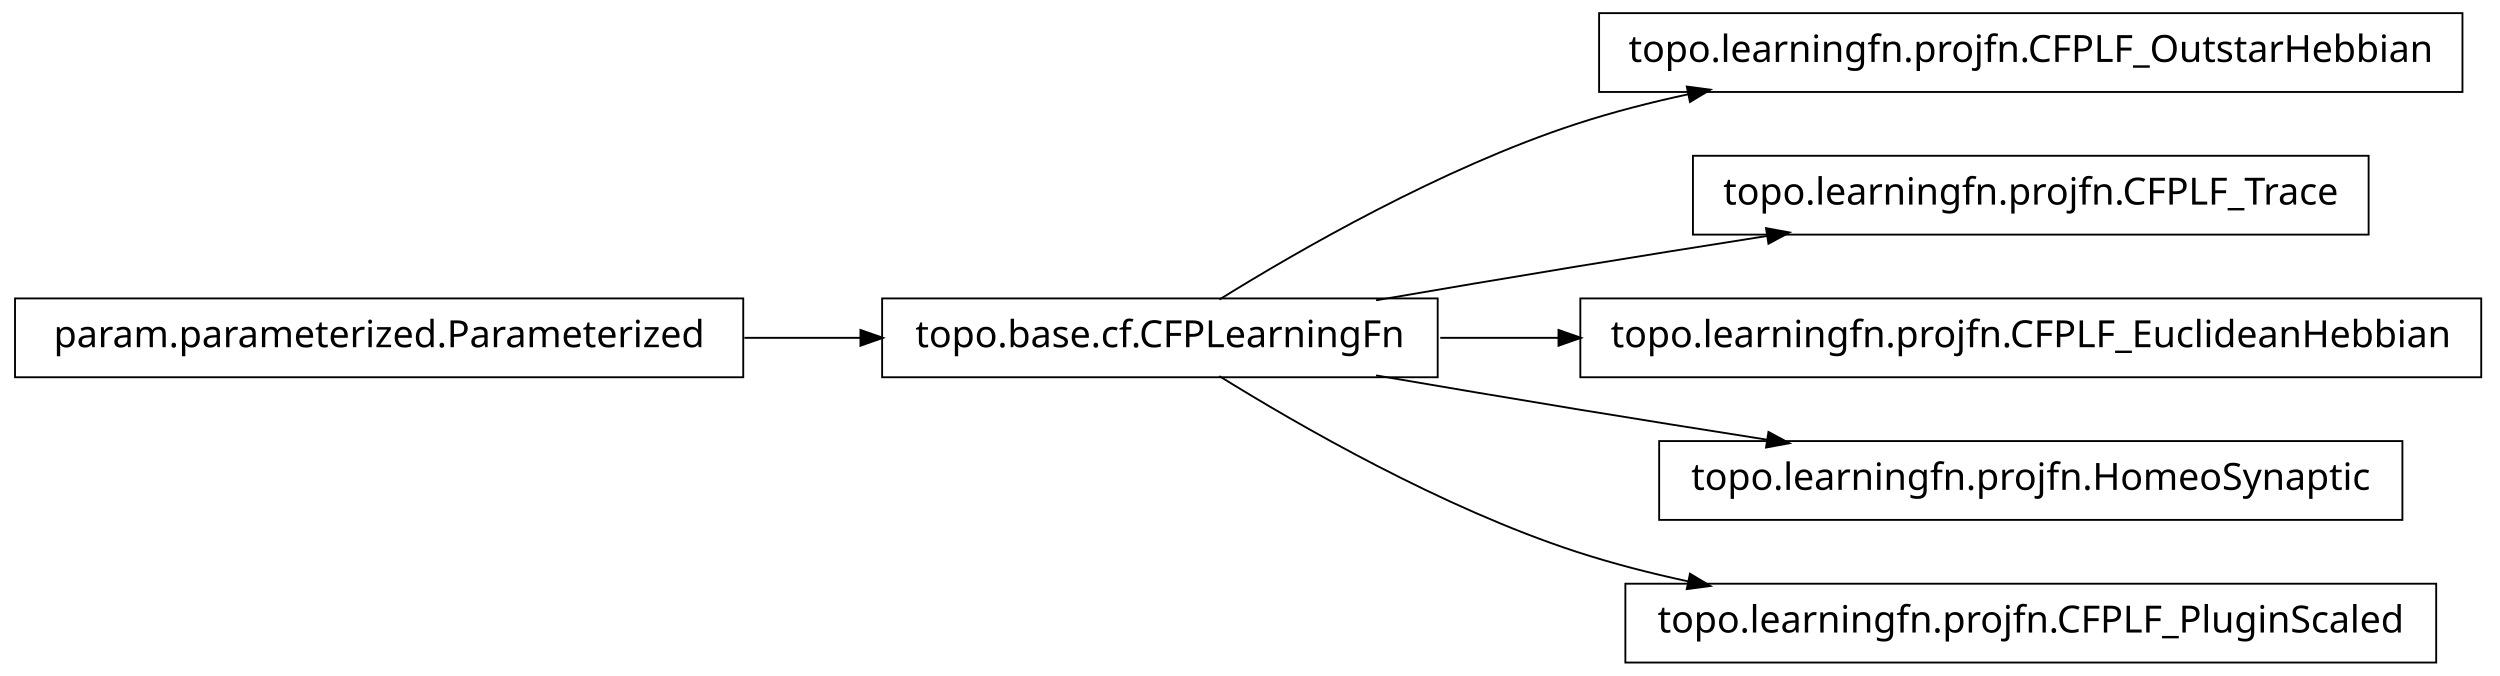
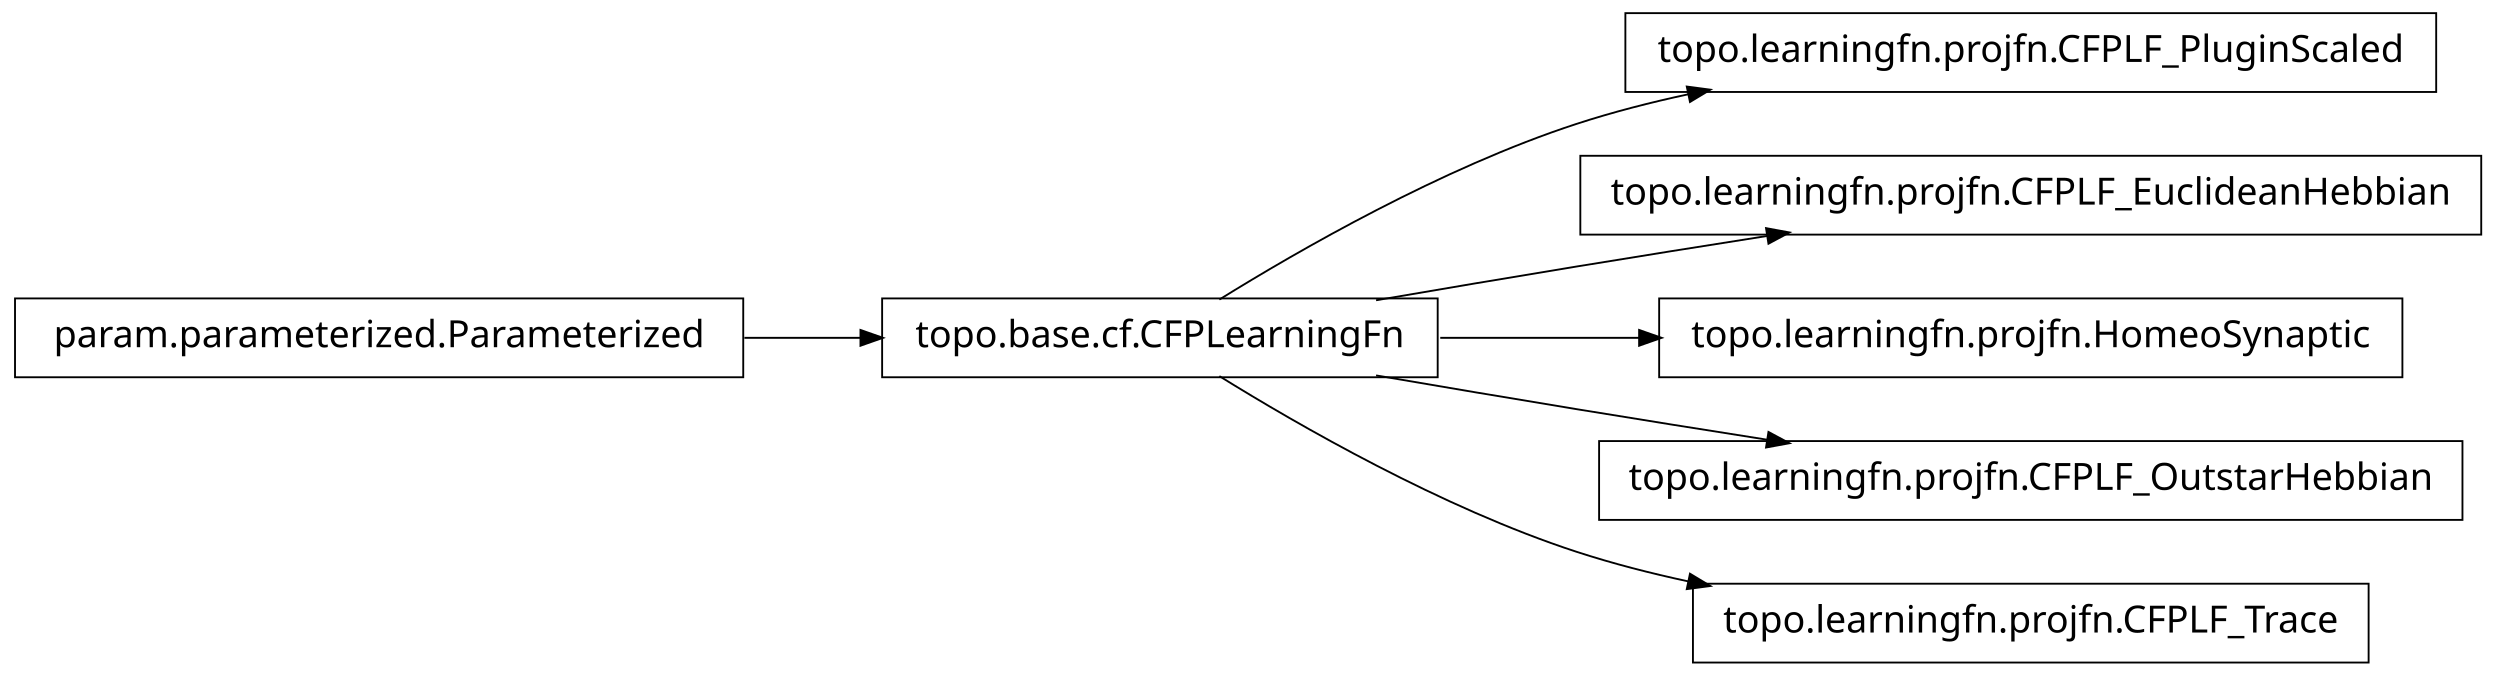
<svg xmlns="http://www.w3.org/2000/svg" width="666pt" height="180pt" viewBox="0.00 0.00 666.00 180.00">
  <g id="graph1" class="graph" transform="scale(1 1) rotate(0) translate(4 176)">
    <polygon fill="white" stroke="white" points="-4,5 -4,-176 663,-176 663,5 -4,5" />
    <g id="node1" class="node">
-       <polygon fill="none" stroke="black" stroke-width="0.5" points="652,-172.5 422,-172.5 422,-151.5 652,-151.5 652,-172.5" />
-       <text text-anchor="middle" x="537" y="-159.5" font-family="Vera" font-size="10.00">topo.learningfn.projfn.CFPLF_OutstarHebbian</text>
+       <polygon fill="none" stroke="black" stroke-width="0.5" points="645,-172.5 429,-172.5 429,-151.5 645,-151.5 645,-172.5" />
+       <text text-anchor="middle" x="537" y="-159.5" font-family="Vera" font-size="10.00">topo.learningfn.projfn.CFPLF_PluginScaled</text>
    </g>
    <g id="node2" class="node">
      <polygon fill="none" stroke="black" stroke-width="0.5" points="379,-96.5 231,-96.5 231,-75.5 379,-75.5 379,-96.5" />
      <text text-anchor="middle" x="305" y="-83.5" font-family="Vera" font-size="10.00">topo.base.cf.CFPLearningFn</text>
    </g>
    <g id="edge2" class="edge">
      <path fill="none" stroke="black" stroke-width="0.5" d="M320.839,-96.203C341.762,-109.184 380.162,-131.319 416,-143 425.556,-146.115 435.708,-148.727 445.91,-150.916" />
      <polygon fill="black" stroke="black" points="445.669,-152.653 450.92,-151.957 446.381,-149.226 445.669,-152.653" />
    </g>
-     <g id="node6" class="node">
-       <polygon fill="none" stroke="black" stroke-width="0.5" points="627,-134.5 447,-134.5 447,-113.5 627,-113.5 627,-134.5" />
-       <text text-anchor="middle" x="537" y="-121.5" font-family="Vera" font-size="10.00">topo.learningfn.projfn.CFPLF_Trace</text>
+     <g id="node4" class="node">
+       <polygon fill="none" stroke="black" stroke-width="0.5" points="657,-134.5 417,-134.5 417,-113.5 657,-113.5 657,-134.5" />
+       <text text-anchor="middle" x="537" y="-121.5" font-family="Vera" font-size="10.00">topo.learningfn.projfn.CFPLF_EuclideanHebbian</text>
    </g>
-     <g id="edge6" class="edge">
+     <g id="edge4" class="edge">
      <path fill="none" stroke="black" stroke-width="0.5" d="M362.586,-96.012C379.762,-98.957 398.636,-102.151 416,-105 432.449,-107.699 450.17,-110.527 466.842,-113.151" />
      <polygon fill="black" stroke="black" points="466.768,-114.911 471.98,-113.959 467.312,-111.454 466.768,-114.911" />
    </g>
-     <g id="node8" class="node">
-       <polygon fill="none" stroke="black" stroke-width="0.5" points="657,-96.5 417,-96.5 417,-75.5 657,-75.5 657,-96.5" />
-       <text text-anchor="middle" x="537" y="-83.5" font-family="Vera" font-size="10.00">topo.learningfn.projfn.CFPLF_EuclideanHebbian</text>
+     <g id="node7" class="node">
+       <polygon fill="none" stroke="black" stroke-width="0.5" points="636,-96.5 438,-96.5 438,-75.5 636,-75.5 636,-96.5" />
+       <text text-anchor="middle" x="537" y="-83.5" font-family="Vera" font-size="10.00">topo.learningfn.projfn.HomeoSynaptic</text>
+     </g>
+     <g id="edge6" class="edge">
+       <path fill="none" stroke="black" stroke-width="0.5" d="M379.683,-86C396.634,-86 414.94,-86 432.863,-86" />
+       <polygon fill="black" stroke="black" points="432.907,-87.75 437.907,-86 432.907,-84.25 432.907,-87.75" />
+     </g>
+     <g id="node9" class="node">
+       <polygon fill="none" stroke="black" stroke-width="0.5" points="652,-58.5 422,-58.5 422,-37.5 652,-37.5 652,-58.5" />
+       <text text-anchor="middle" x="537" y="-45.5" font-family="Vera" font-size="10.00">topo.learningfn.projfn.CFPLF_OutstarHebbian</text>
    </g>
    <g id="edge8" class="edge">
-       <path fill="none" stroke="black" stroke-width="0.5" d="M379.683,-86C389.815,-86 400.43,-86 411.158,-86" />
-       <polygon fill="black" stroke="black" points="411.432,-87.75 416.432,-86 411.432,-84.25 411.432,-87.75" />
-     </g>
-     <g id="node10" class="node">
-       <polygon fill="none" stroke="black" stroke-width="0.5" points="636,-58.5 438,-58.5 438,-37.5 636,-37.5 636,-58.5" />
-       <text text-anchor="middle" x="537" y="-45.5" font-family="Vera" font-size="10.00">topo.learningfn.projfn.HomeoSynaptic</text>
-     </g>
-     <g id="edge10" class="edge">
      <path fill="none" stroke="black" stroke-width="0.5" d="M362.586,-75.988C379.762,-73.043 398.636,-69.849 416,-67 432.449,-64.301 450.17,-61.473 466.842,-58.849" />
      <polygon fill="black" stroke="black" points="467.312,-60.546 471.98,-58.041 466.768,-57.089 467.312,-60.546" />
    </g>
-     <g id="node12" class="node">
-       <polygon fill="none" stroke="black" stroke-width="0.5" points="645,-20.5 429,-20.5 429,0.5 645,0.5 645,-20.5" />
-       <text text-anchor="middle" x="537" y="-7.5" font-family="Vera" font-size="10.00">topo.learningfn.projfn.CFPLF_PluginScaled</text>
+     <g id="node11" class="node">
+       <polygon fill="none" stroke="black" stroke-width="0.5" points="627,-20.5 447,-20.5 447,0.5 627,0.5 627,-20.5" />
+       <text text-anchor="middle" x="537" y="-7.5" font-family="Vera" font-size="10.00">topo.learningfn.projfn.CFPLF_Trace</text>
    </g>
-     <g id="edge12" class="edge">
+     <g id="edge10" class="edge">
      <path fill="none" stroke="black" stroke-width="0.5" d="M320.839,-75.797C341.762,-62.816 380.162,-40.681 416,-29 425.556,-25.885 435.708,-23.273 445.91,-21.084" />
      <polygon fill="black" stroke="black" points="446.381,-22.774 450.92,-20.043 445.669,-19.347 446.381,-22.774" />
    </g>
-     <g id="node4" class="node">
+     <g id="node6" class="node">
      <polygon fill="none" stroke="black" stroke-width="0.5" points="194,-96.5 5.68434e-14,-96.5 0,-75.5 194,-75.5 194,-96.5" />
      <text text-anchor="middle" x="97" y="-83.5" font-family="Vera" font-size="10.00">param.parameterized.Parameterized</text>
    </g>
-     <g id="edge4" class="edge">
+     <g id="edge12" class="edge">
      <path fill="none" stroke="black" stroke-width="0.5" d="M194.301,-86C204.655,-86 215.098,-86 225.218,-86" />
      <polygon fill="black" stroke="black" points="225.478,-87.75 230.478,-86 225.477,-84.25 225.478,-87.75" />
    </g>
  </g>
</svg>
